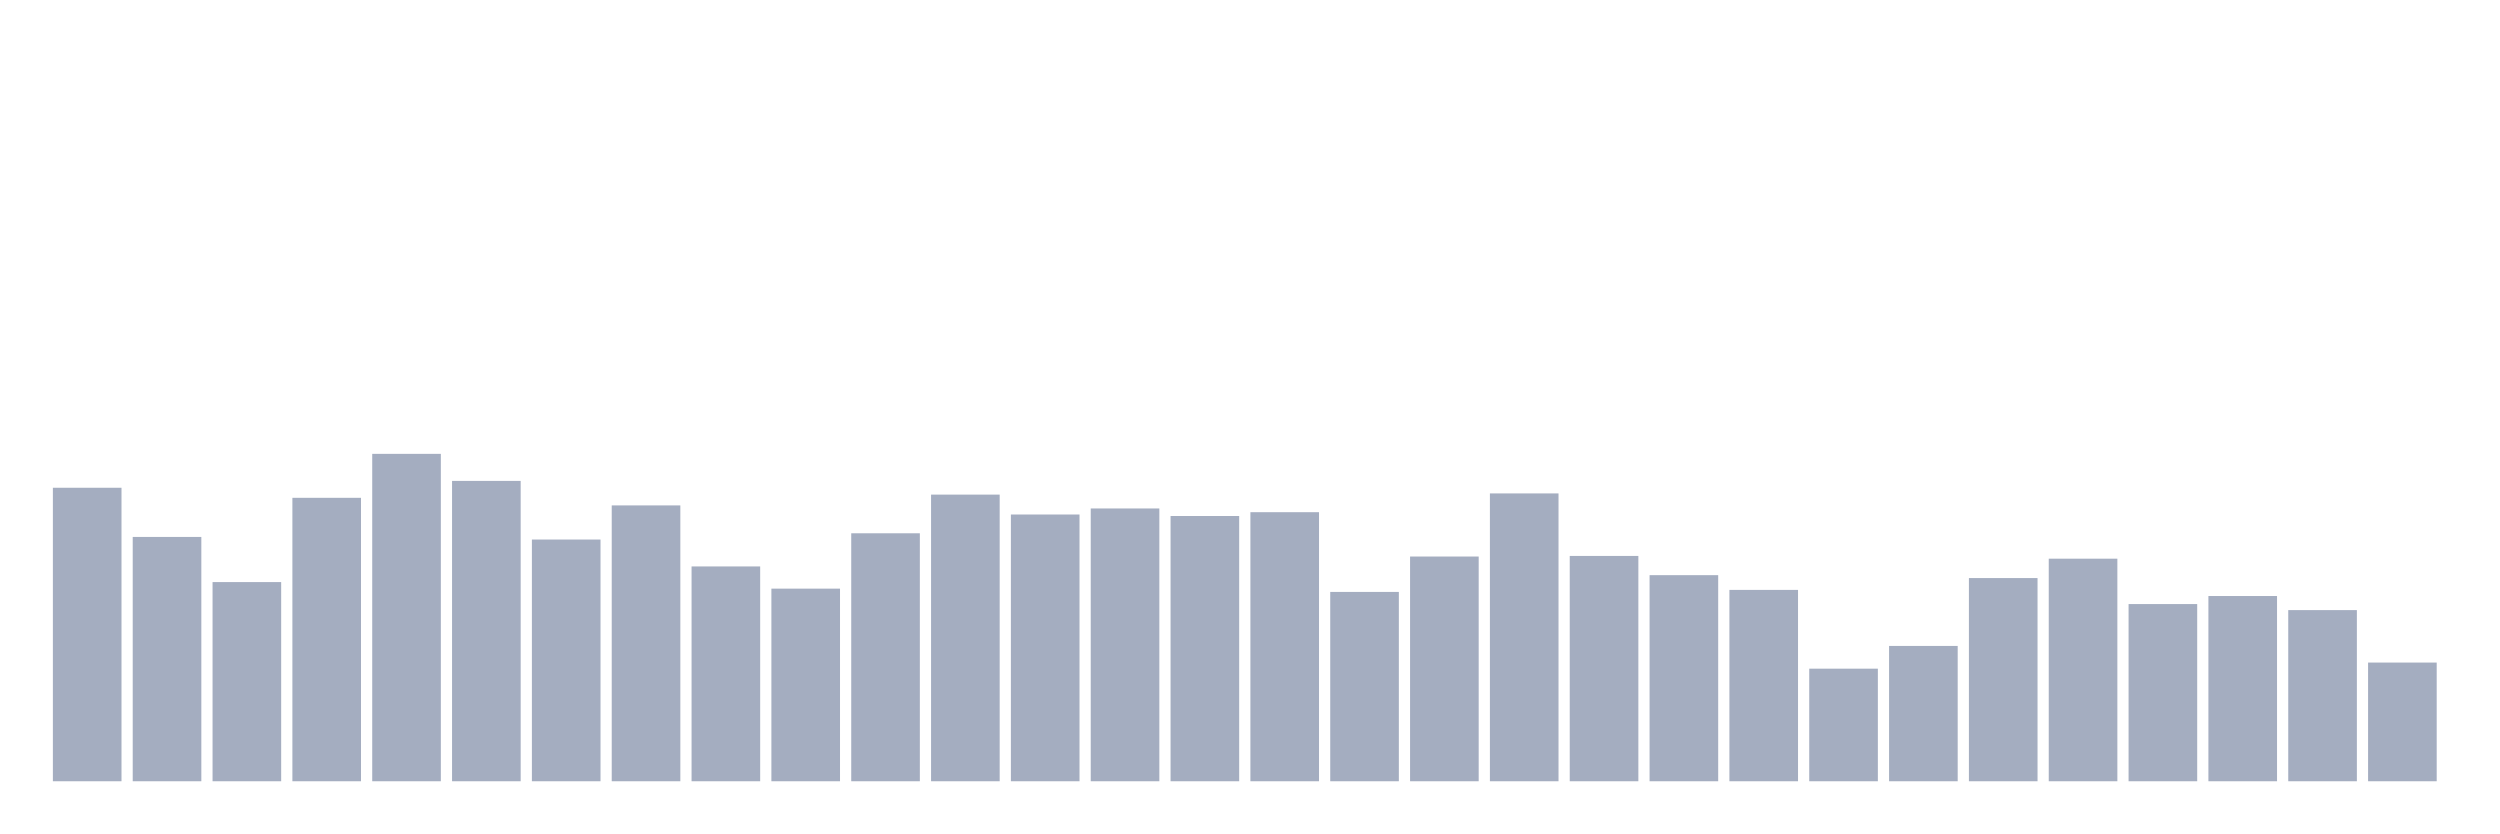
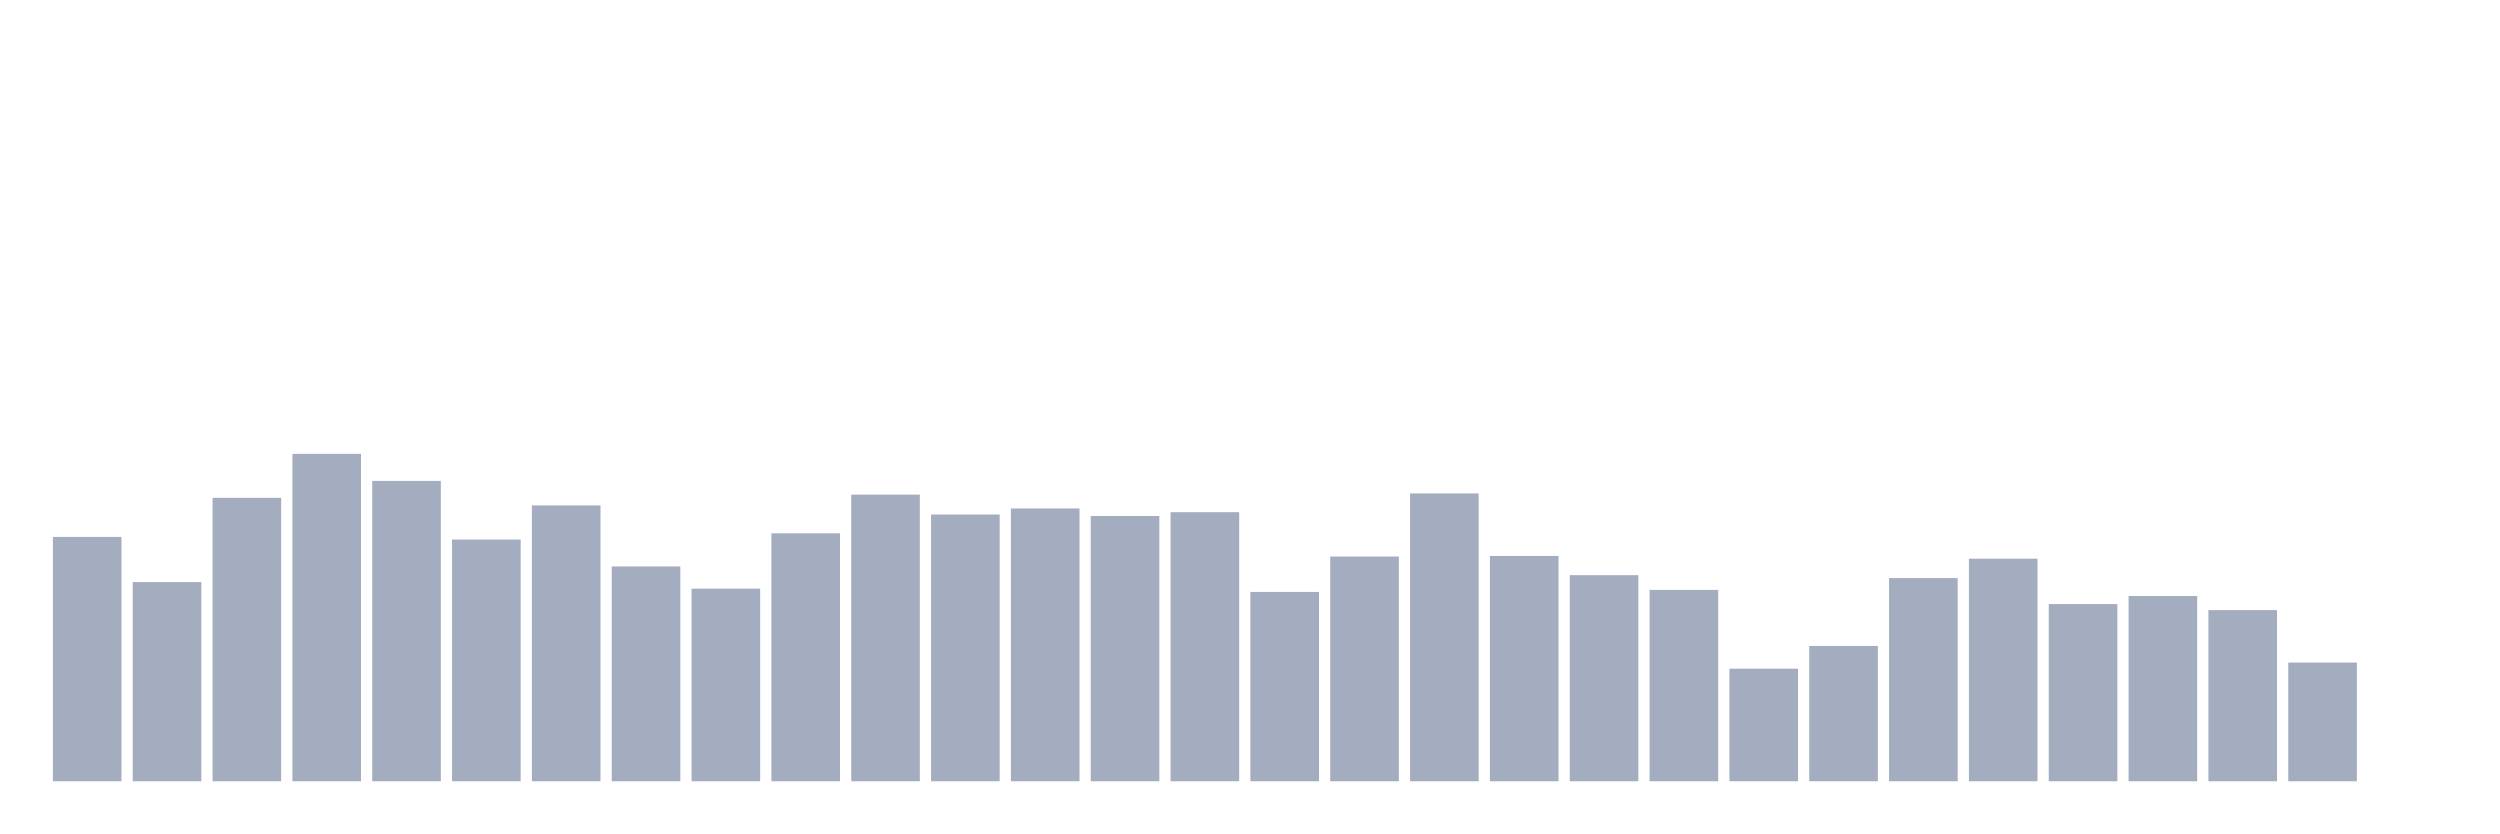
<svg xmlns="http://www.w3.org/2000/svg" viewBox="0 0 480 160">
  <g transform="translate(10,10)">
-     <rect class="bar" x="0.153" width="13.175" y="83.649" height="56.351" fill="rgb(164,173,192)" />
-     <rect class="bar" x="15.482" width="13.175" y="93.091" height="46.909" fill="rgb(164,173,192)" />
-     <rect class="bar" x="30.81" width="13.175" y="101.76" height="38.24" fill="rgb(164,173,192)" />
-     <rect class="bar" x="46.138" width="13.175" y="85.58" height="54.42" fill="rgb(164,173,192)" />
-     <rect class="bar" x="61.466" width="13.175" y="77.14" height="62.86" fill="rgb(164,173,192)" />
-     <rect class="bar" x="76.794" width="13.175" y="82.333" height="57.667" fill="rgb(164,173,192)" />
-     <rect class="bar" x="92.123" width="13.175" y="93.592" height="46.408" fill="rgb(164,173,192)" />
-     <rect class="bar" x="107.451" width="13.175" y="87.039" height="52.961" fill="rgb(164,173,192)" />
-     <rect class="bar" x="122.779" width="13.175" y="98.756" height="41.244" fill="rgb(164,173,192)" />
-     <rect class="bar" x="138.107" width="13.175" y="103.019" height="36.981" fill="rgb(164,173,192)" />
-     <rect class="bar" x="153.436" width="13.175" y="92.39" height="47.61" fill="rgb(164,173,192)" />
-     <rect class="bar" x="168.764" width="13.175" y="84.965" height="55.035" fill="rgb(164,173,192)" />
-     <rect class="bar" x="184.092" width="13.175" y="88.785" height="51.215" fill="rgb(164,173,192)" />
-     <rect class="bar" x="199.42" width="13.175" y="87.626" height="52.374" fill="rgb(164,173,192)" />
-     <rect class="bar" x="214.748" width="13.175" y="89.071" height="50.929" fill="rgb(164,173,192)" />
-     <rect class="bar" x="230.077" width="13.175" y="88.341" height="51.659" fill="rgb(164,173,192)" />
-     <rect class="bar" x="245.405" width="13.175" y="103.649" height="36.351" fill="rgb(164,173,192)" />
-     <rect class="bar" x="260.733" width="13.175" y="96.853" height="43.147" fill="rgb(164,173,192)" />
-     <rect class="bar" x="276.061" width="13.175" y="84.736" height="55.264" fill="rgb(164,173,192)" />
-     <rect class="bar" x="291.39" width="13.175" y="96.739" height="43.261" fill="rgb(164,173,192)" />
-     <rect class="bar" x="306.718" width="13.175" y="100.43" height="39.57" fill="rgb(164,173,192)" />
-     <rect class="bar" x="322.046" width="13.175" y="103.262" height="36.738" fill="rgb(164,173,192)" />
-     <rect class="bar" x="337.374" width="13.175" y="118.384" height="21.616" fill="rgb(164,173,192)" />
-     <rect class="bar" x="352.702" width="13.175" y="114.02" height="25.98" fill="rgb(164,173,192)" />
-     <rect class="bar" x="368.031" width="13.175" y="100.988" height="39.012" fill="rgb(164,173,192)" />
-     <rect class="bar" x="383.359" width="13.175" y="97.268" height="42.732" fill="rgb(164,173,192)" />
-     <rect class="bar" x="398.687" width="13.175" y="105.98" height="34.02" fill="rgb(164,173,192)" />
-     <rect class="bar" x="414.015" width="13.175" y="104.435" height="35.565" fill="rgb(164,173,192)" />
-     <rect class="bar" x="429.344" width="13.175" y="107.139" height="32.861" fill="rgb(164,173,192)" />
-     <rect class="bar" x="444.672" width="13.175" y="117.211" height="22.789" fill="rgb(164,173,192)" />
+     <rect class="bar" x="0.153" width="13.175" y="93.091" height="46.909" fill="rgb(164,173,192)" />
+     <rect class="bar" x="15.482" width="13.175" y="101.76" height="38.24" fill="rgb(164,173,192)" />
+     <rect class="bar" x="30.81" width="13.175" y="85.58" height="54.42" fill="rgb(164,173,192)" />
+     <rect class="bar" x="46.138" width="13.175" y="77.14" height="62.86" fill="rgb(164,173,192)" />
+     <rect class="bar" x="61.466" width="13.175" y="82.333" height="57.667" fill="rgb(164,173,192)" />
+     <rect class="bar" x="76.794" width="13.175" y="93.592" height="46.408" fill="rgb(164,173,192)" />
+     <rect class="bar" x="92.123" width="13.175" y="87.039" height="52.961" fill="rgb(164,173,192)" />
+     <rect class="bar" x="107.451" width="13.175" y="98.756" height="41.244" fill="rgb(164,173,192)" />
+     <rect class="bar" x="122.779" width="13.175" y="103.019" height="36.981" fill="rgb(164,173,192)" />
+     <rect class="bar" x="138.107" width="13.175" y="92.39" height="47.61" fill="rgb(164,173,192)" />
+     <rect class="bar" x="153.436" width="13.175" y="84.965" height="55.035" fill="rgb(164,173,192)" />
+     <rect class="bar" x="168.764" width="13.175" y="88.785" height="51.215" fill="rgb(164,173,192)" />
+     <rect class="bar" x="184.092" width="13.175" y="87.626" height="52.374" fill="rgb(164,173,192)" />
+     <rect class="bar" x="199.42" width="13.175" y="89.071" height="50.929" fill="rgb(164,173,192)" />
+     <rect class="bar" x="214.748" width="13.175" y="88.341" height="51.659" fill="rgb(164,173,192)" />
+     <rect class="bar" x="230.077" width="13.175" y="103.649" height="36.351" fill="rgb(164,173,192)" />
+     <rect class="bar" x="245.405" width="13.175" y="96.853" height="43.147" fill="rgb(164,173,192)" />
+     <rect class="bar" x="260.733" width="13.175" y="84.736" height="55.264" fill="rgb(164,173,192)" />
+     <rect class="bar" x="276.061" width="13.175" y="96.739" height="43.261" fill="rgb(164,173,192)" />
+     <rect class="bar" x="291.39" width="13.175" y="100.43" height="39.57" fill="rgb(164,173,192)" />
+     <rect class="bar" x="306.718" width="13.175" y="103.262" height="36.738" fill="rgb(164,173,192)" />
+     <rect class="bar" x="322.046" width="13.175" y="118.384" height="21.616" fill="rgb(164,173,192)" />
+     <rect class="bar" x="337.374" width="13.175" y="114.02" height="25.98" fill="rgb(164,173,192)" />
+     <rect class="bar" x="352.702" width="13.175" y="100.988" height="39.012" fill="rgb(164,173,192)" />
+     <rect class="bar" x="368.031" width="13.175" y="97.268" height="42.732" fill="rgb(164,173,192)" />
+     <rect class="bar" x="383.359" width="13.175" y="105.98" height="34.02" fill="rgb(164,173,192)" />
+     <rect class="bar" x="398.687" width="13.175" y="104.435" height="35.565" fill="rgb(164,173,192)" />
+     <rect class="bar" x="414.015" width="13.175" y="107.139" height="32.861" fill="rgb(164,173,192)" />
+     <rect class="bar" x="429.344" width="13.175" y="117.211" height="22.789" fill="rgb(164,173,192)" />
+     <rect class="bar" x="444.672" width="13.175" y="140" height="0" fill="rgb(164,173,192)" />
  </g>
</svg>
